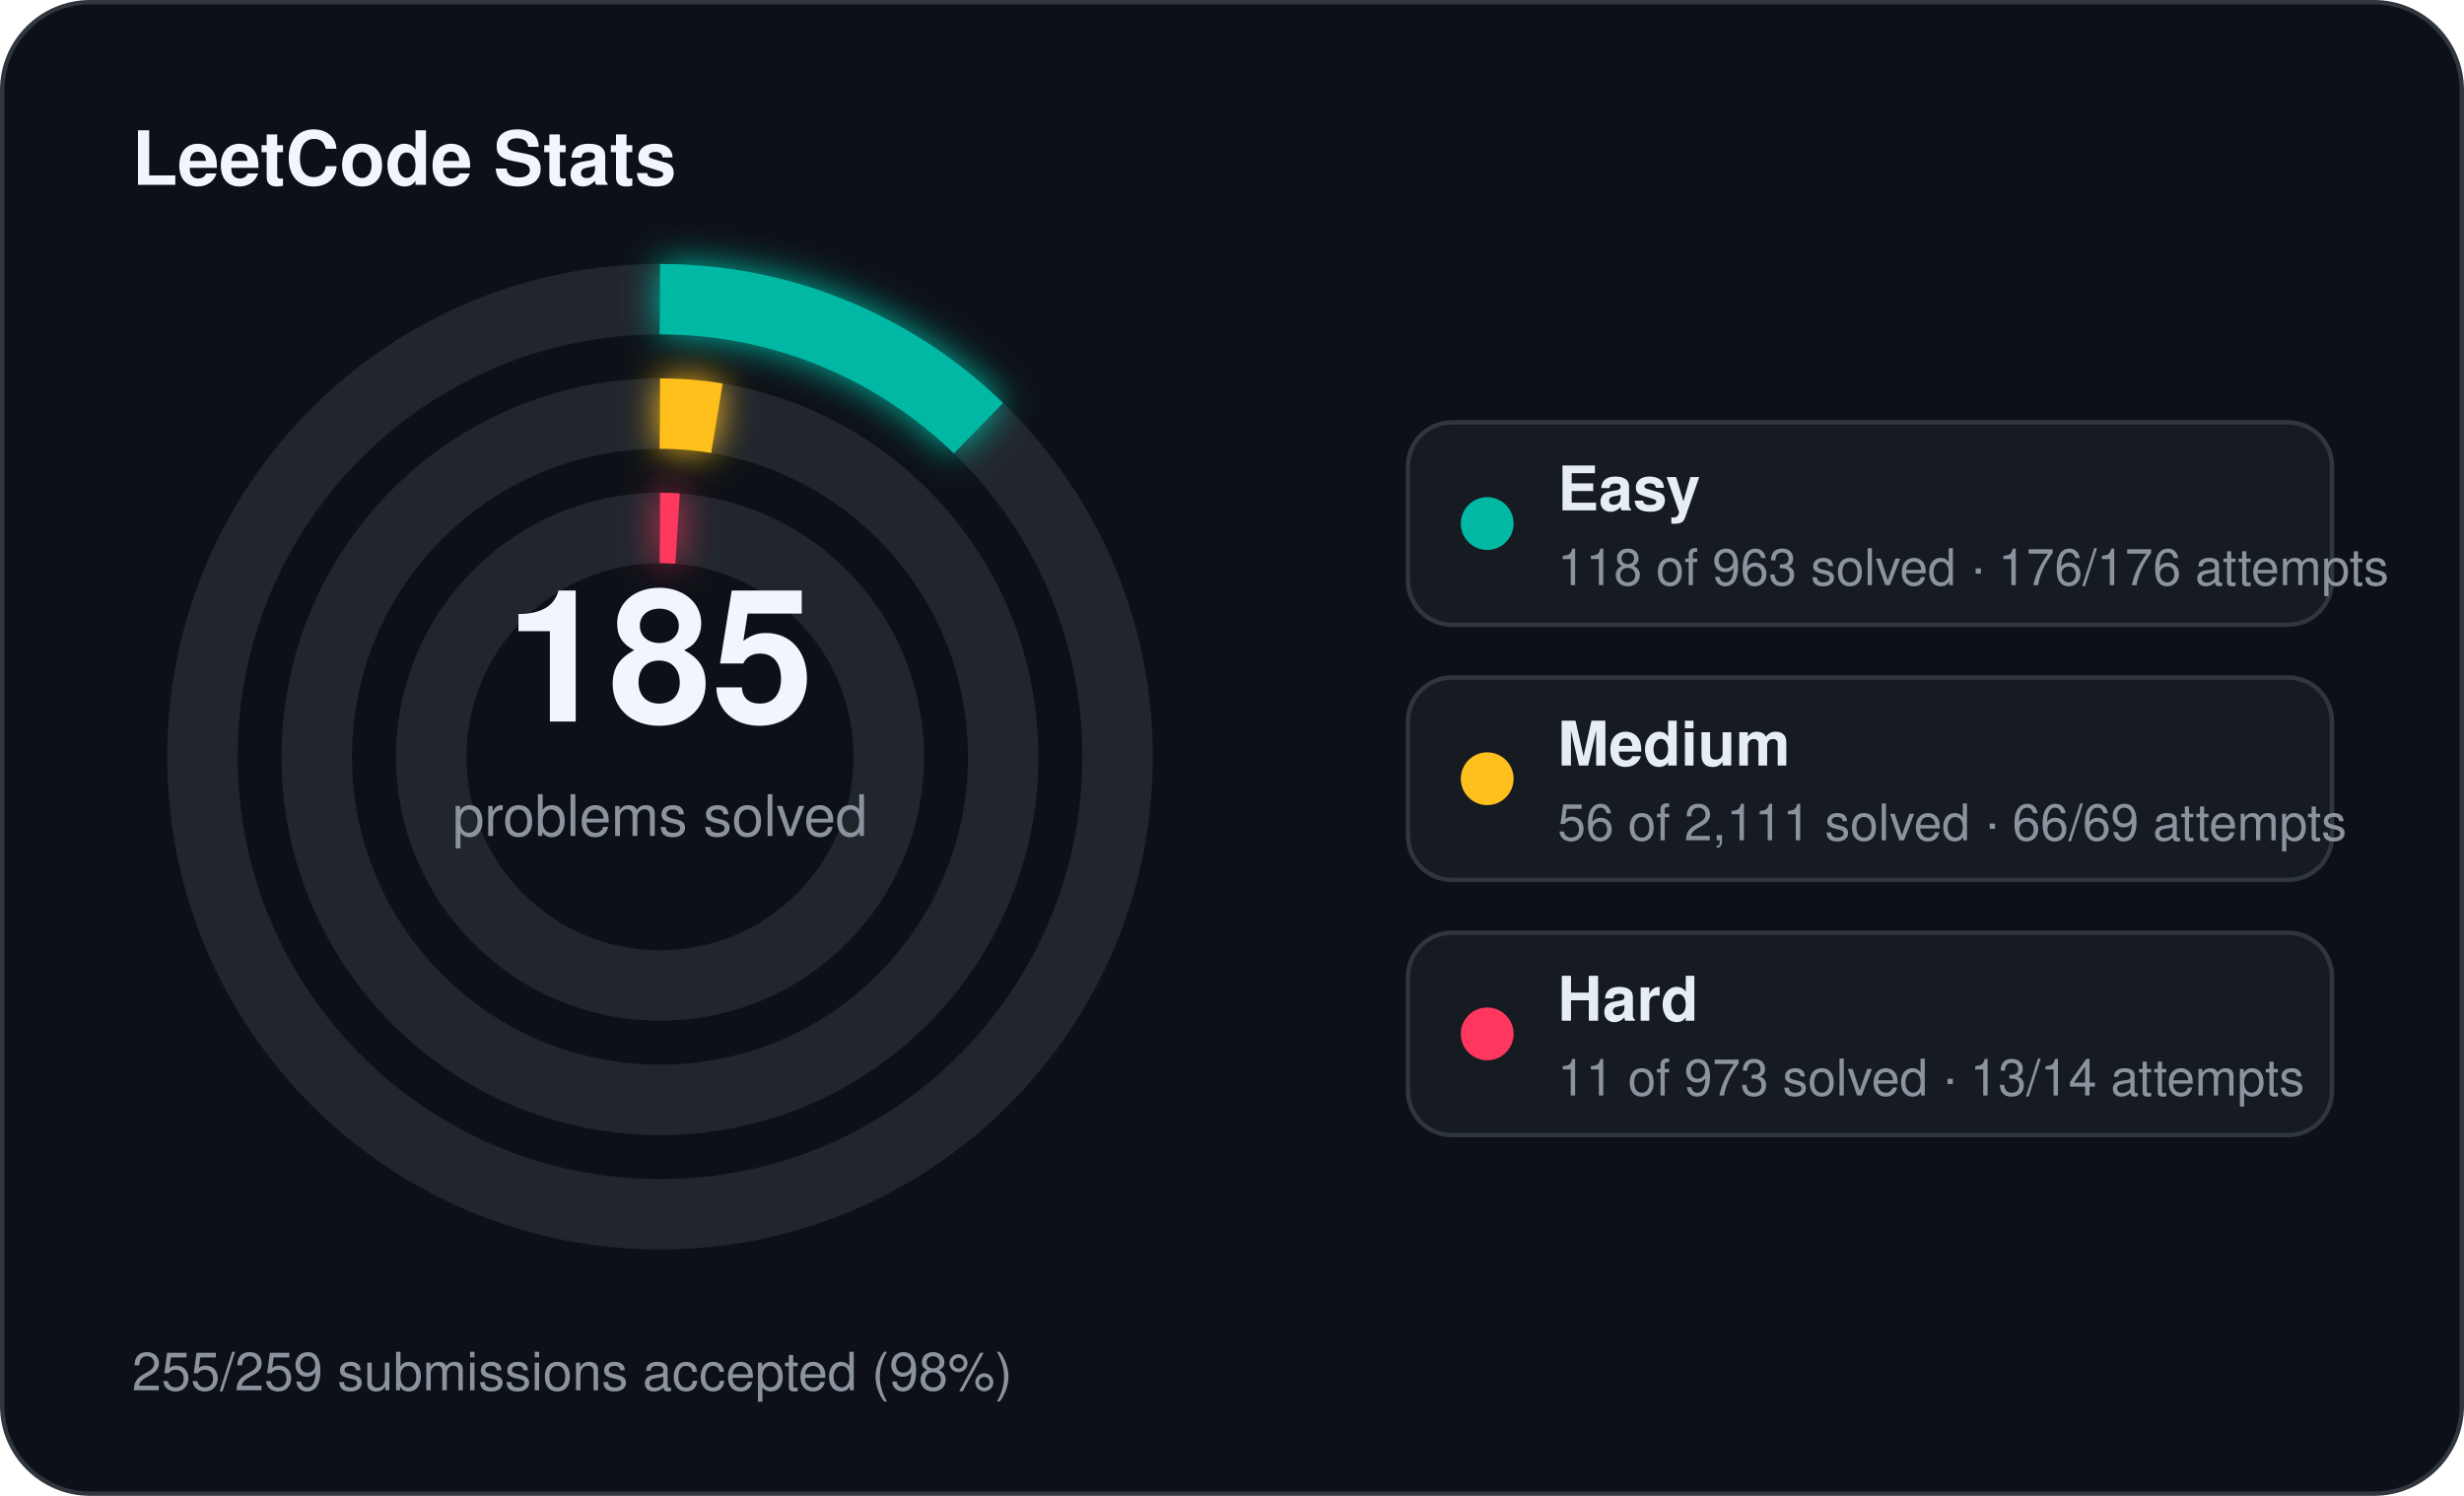
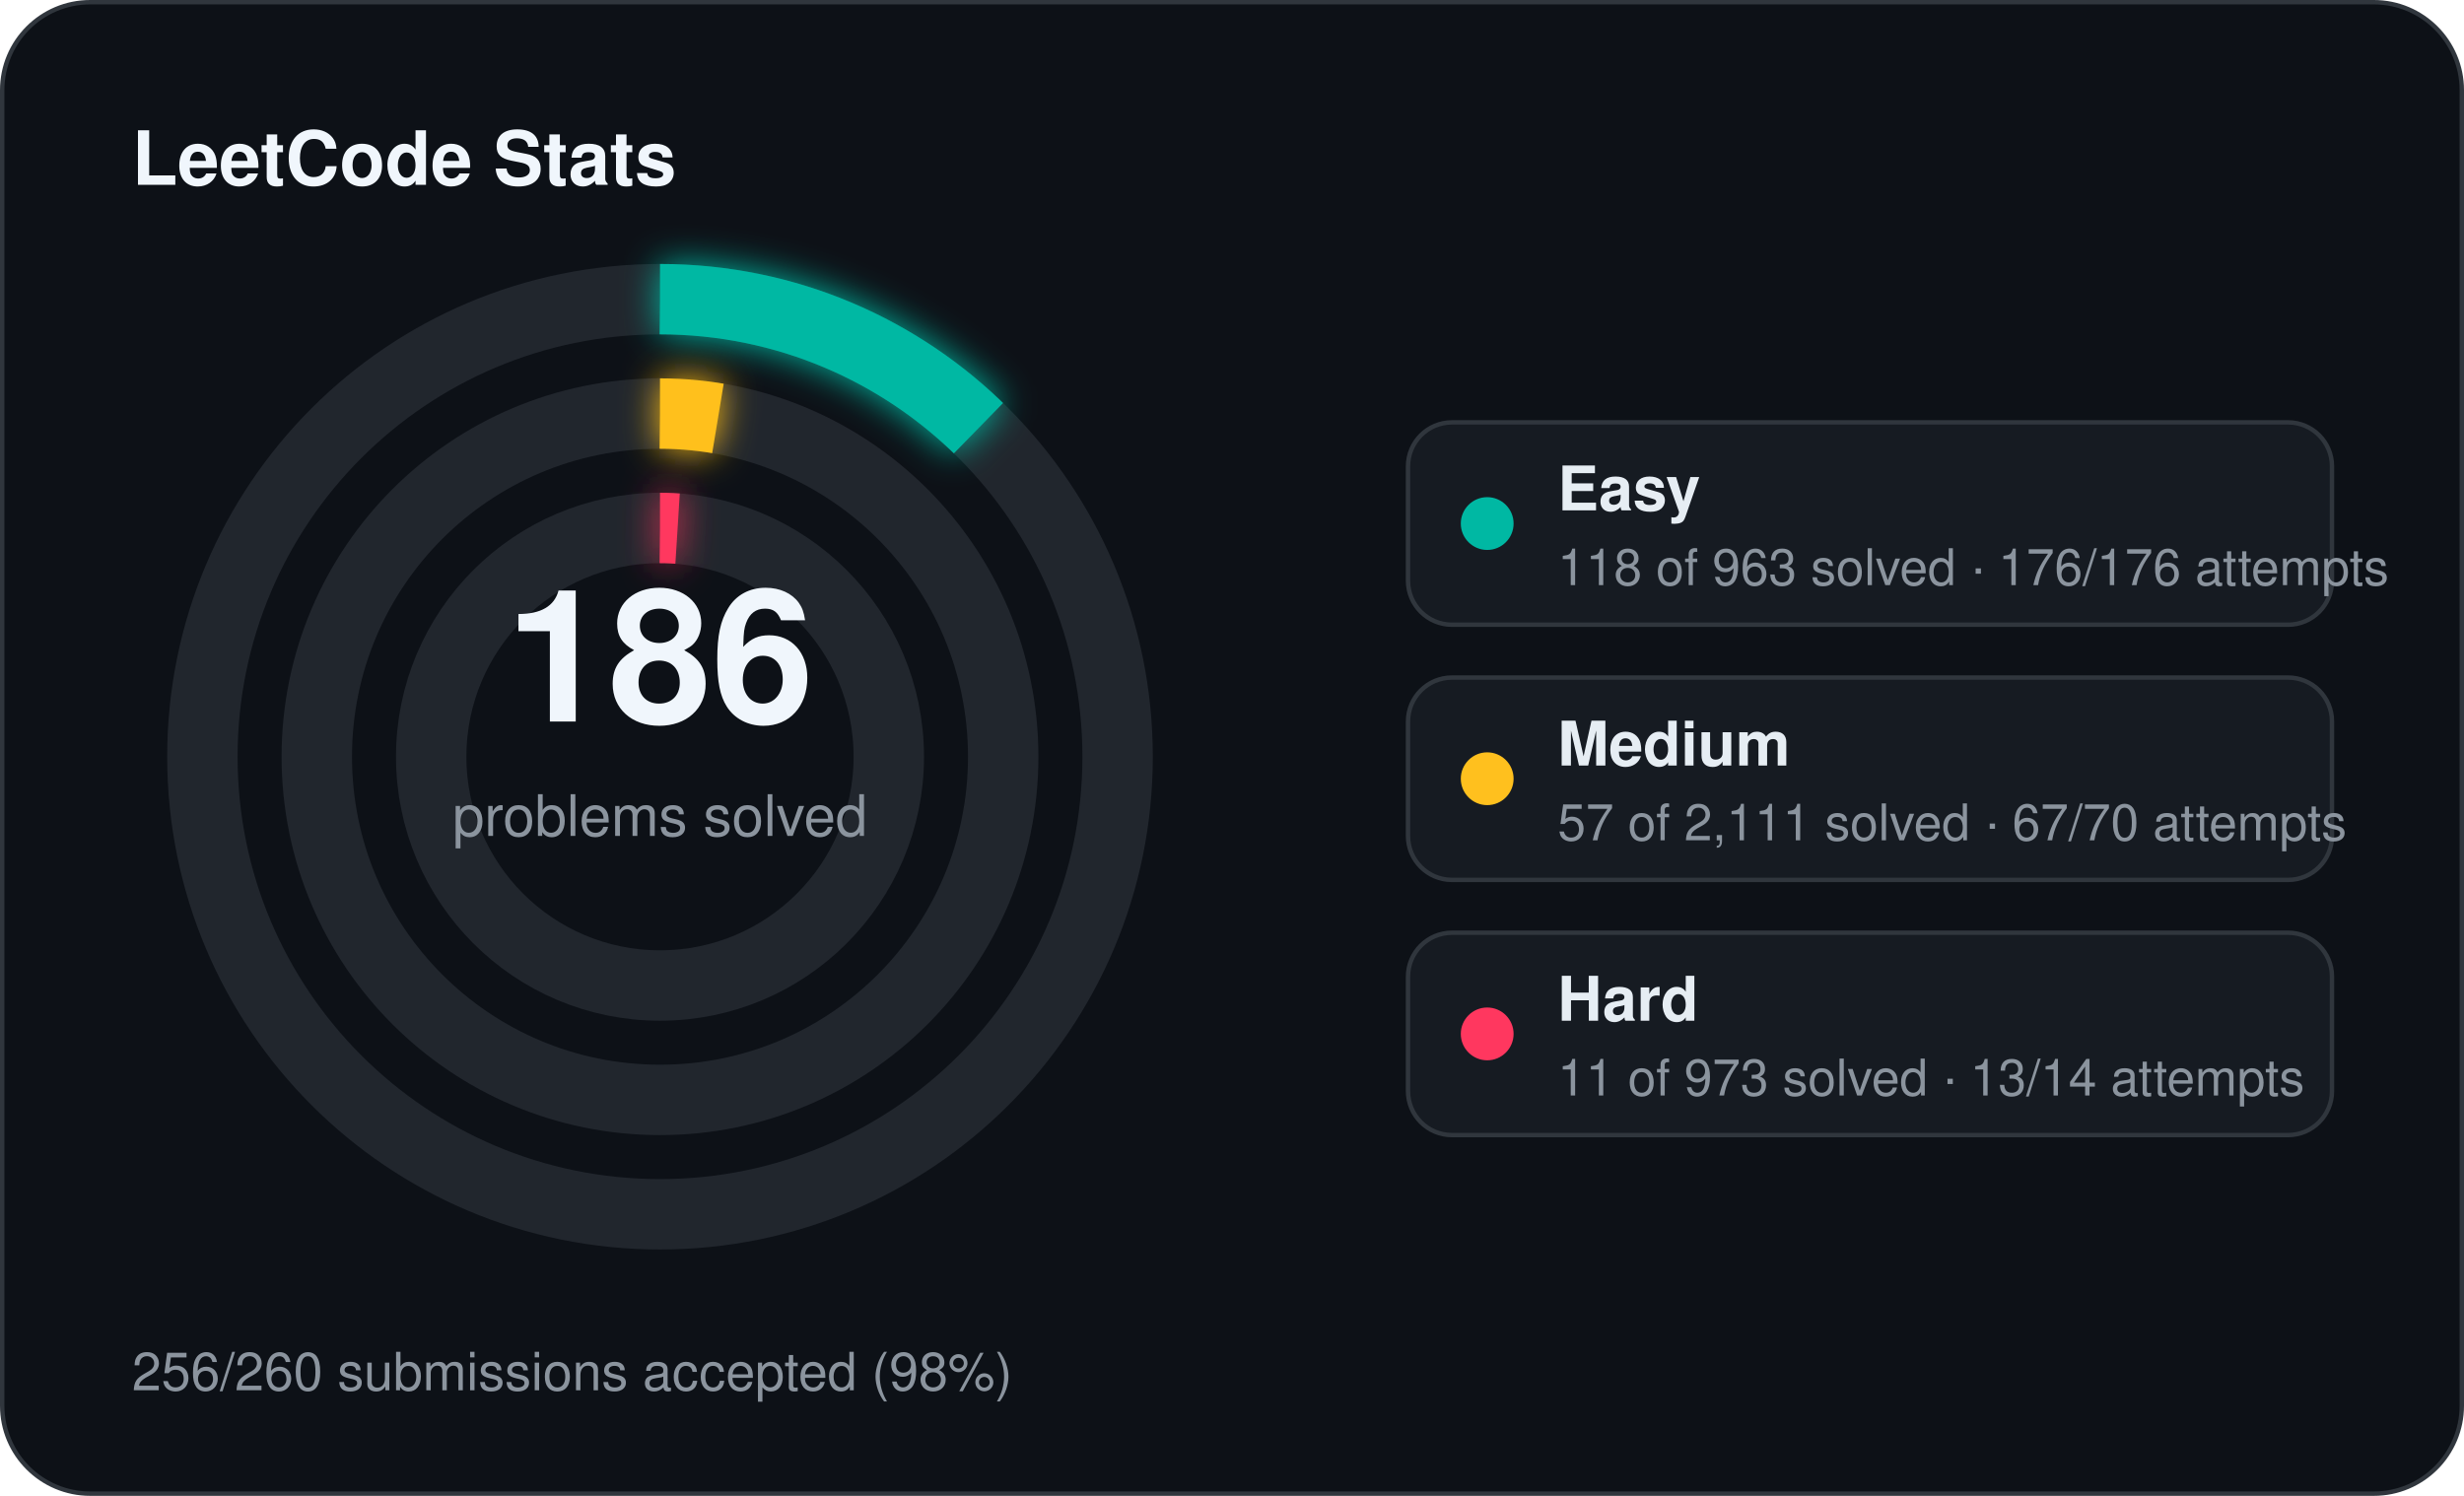
<svg xmlns="http://www.w3.org/2000/svg" width="560" height="340" viewBox="0 0 560 340">
  <defs>
    <filter id="stats-glow" x="-60%" y="-60%" width="220%" height="220%">
      <feGaussianBlur stdDeviation="4" result="blur" />
      <feMerge>
        <feMergeNode in="blur" />
        <feMergeNode in="SourceGraphic" />
      </feMerge>
    </filter>
  </defs>
  <rect x="0.5" y="0.5" width="559" height="339" rx="20" fill="#0d1117" stroke="#30363d" stroke-width="1" />
  <text x="30" y="42" fill="#f0f6fc" font-family="Segoe UI, Helvetica, Arial, sans-serif" font-size="17" font-weight="700">LeetCode Stats</text>
  <circle cx="150" cy="172" r="104" fill="none" stroke="#21262d" stroke-width="16" />
  <circle cx="150" cy="172" r="104" fill="none" stroke="#00b8a3" stroke-width="16" stroke-linecap="butt" stroke-dasharray="80.07 653.45" transform="rotate(-90 150 172)" filter="url(#stats-glow)" />
  <circle cx="150" cy="172" r="78" fill="none" stroke="#21262d" stroke-width="16" />
-   <circle cx="150" cy="172" r="78" fill="none" stroke="#ffc01e" stroke-width="16" stroke-linecap="butt" stroke-dasharray="13.00 490.09" transform="rotate(-90 150 172)" filter="url(#stats-glow)" />
+   <circle cx="150" cy="172" r="78" fill="none" stroke="#ffc01e" stroke-width="16" stroke-linecap="butt" stroke-dasharray="13.23 490.09" transform="rotate(-90 150 172)" filter="url(#stats-glow)" />
  <circle cx="150" cy="172" r="52" fill="none" stroke="#21262d" stroke-width="16" />
  <circle cx="150" cy="172" r="52" fill="none" stroke="#ff375f" stroke-width="16" stroke-linecap="butt" stroke-dasharray="4.00 326.73" transform="rotate(-90 150 172)" filter="url(#stats-glow)" />
-   <text x="150" y="164" text-anchor="middle" fill="#f0f6fc" font-family="Segoe UI, Helvetica, Arial, sans-serif" font-size="42" font-weight="700">185</text>
+   <text x="150" y="164" text-anchor="middle" fill="#f0f6fc" font-family="Segoe UI, Helvetica, Arial, sans-serif" font-size="42" font-weight="700">186</text>
  <text x="150" y="190" text-anchor="middle" fill="#8b949e" font-family="Segoe UI, Helvetica, Arial, sans-serif" font-size="13">problems solved</text>
  <rect x="320" y="96" width="210" height="46" rx="10" fill="#161b22" stroke="#30363d" stroke-width="1" />
  <circle cx="338" cy="119" r="6" fill="#00b8a3" />
  <text x="354" y="116" fill="#e6edf3" font-family="Segoe UI, Helvetica, Arial, sans-serif" font-size="14" font-weight="600">Easy</text>
  <text x="354" y="133" fill="#8b949e" font-family="Segoe UI, Helvetica, Arial, sans-serif" font-size="11.5">118 of 963 solved · 176/176 attempts</text>
  <rect x="320" y="154" width="210" height="46" rx="10" fill="#161b22" stroke="#30363d" stroke-width="1" />
  <circle cx="338" cy="177" r="6" fill="#ffc01e" />
  <text x="354" y="174" fill="#e6edf3" font-family="Segoe UI, Helvetica, Arial, sans-serif" font-size="14" font-weight="600">Medium</text>
-   <text x="354" y="191" fill="#8b949e" font-family="Segoe UI, Helvetica, Arial, sans-serif" font-size="11.5">56 of 2,111 solved · 66/69 attempts</text>
+   <text x="354" y="191" fill="#8b949e" font-family="Segoe UI, Helvetica, Arial, sans-serif" font-size="11.5">57 of 2,111 solved · 67/70 attempts</text>
  <rect x="320" y="212" width="210" height="46" rx="10" fill="#161b22" stroke="#30363d" stroke-width="1" />
  <circle cx="338" cy="235" r="6" fill="#ff375f" />
  <text x="354" y="232" fill="#e6edf3" font-family="Segoe UI, Helvetica, Arial, sans-serif" font-size="14" font-weight="600">Hard</text>
  <text x="354" y="249" fill="#8b949e" font-family="Segoe UI, Helvetica, Arial, sans-serif" font-size="11.5">11 of 973 solved · 13/14 attempts</text>
-   <text x="30" y="316" fill="#8b949e" font-family="Segoe UI, Helvetica, Arial, sans-serif" font-size="12">255/259 submissions accepted (98%)</text>
+   <text x="30" y="316" fill="#8b949e" font-family="Segoe UI, Helvetica, Arial, sans-serif" font-size="12">256/260 submissions accepted (98%)</text>
</svg>
